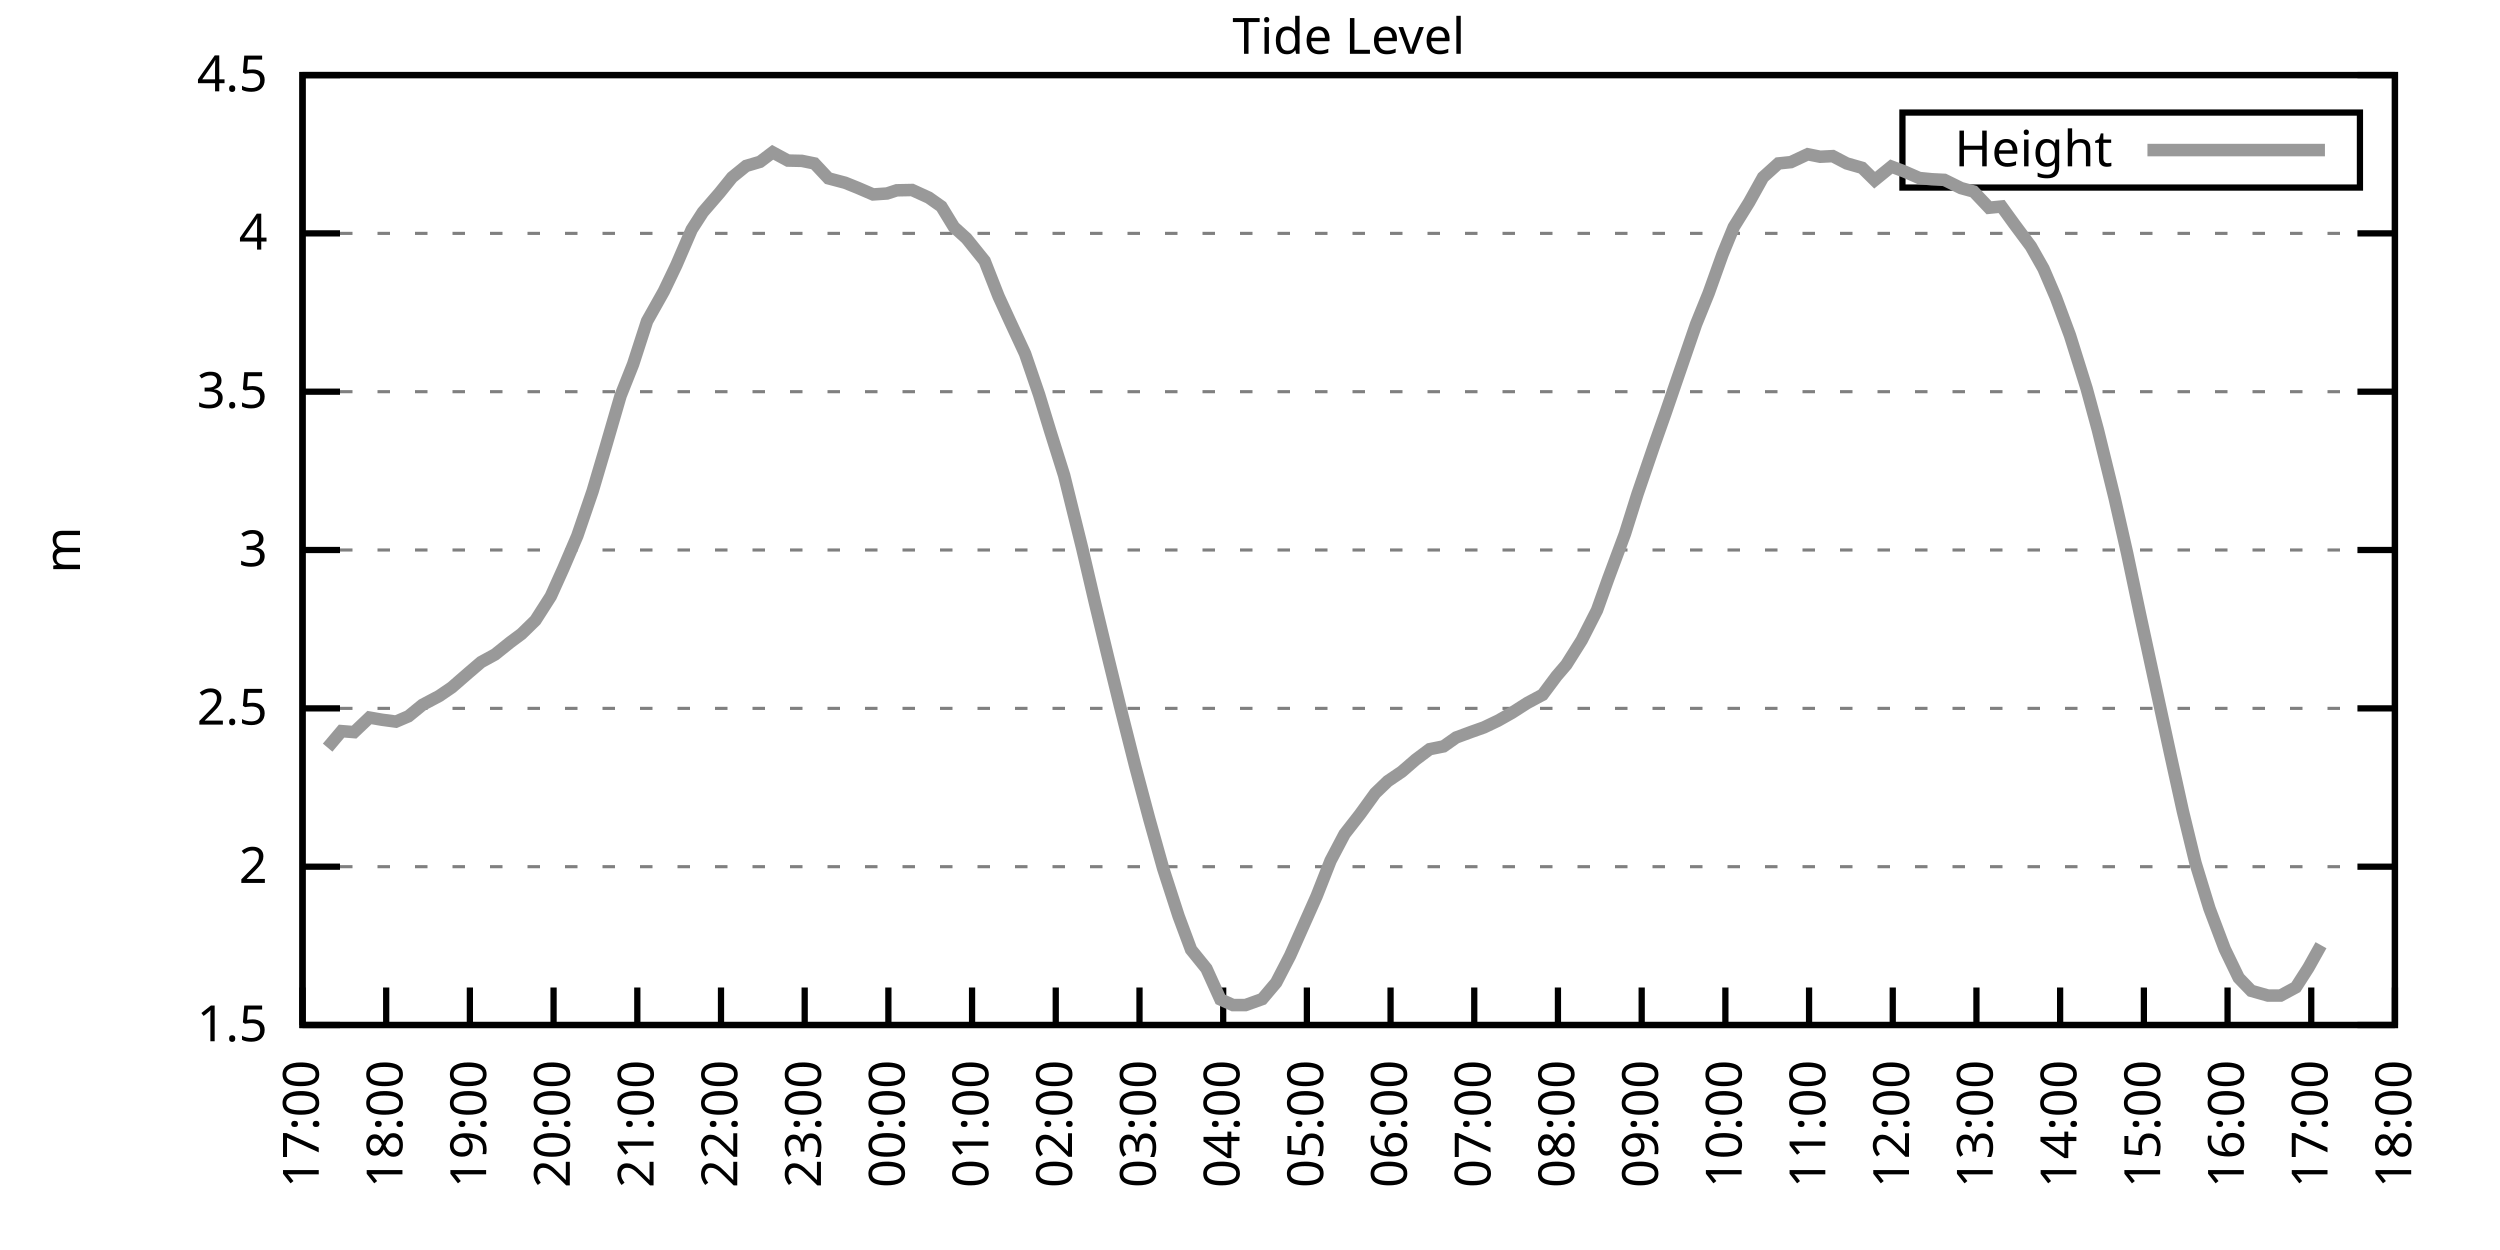
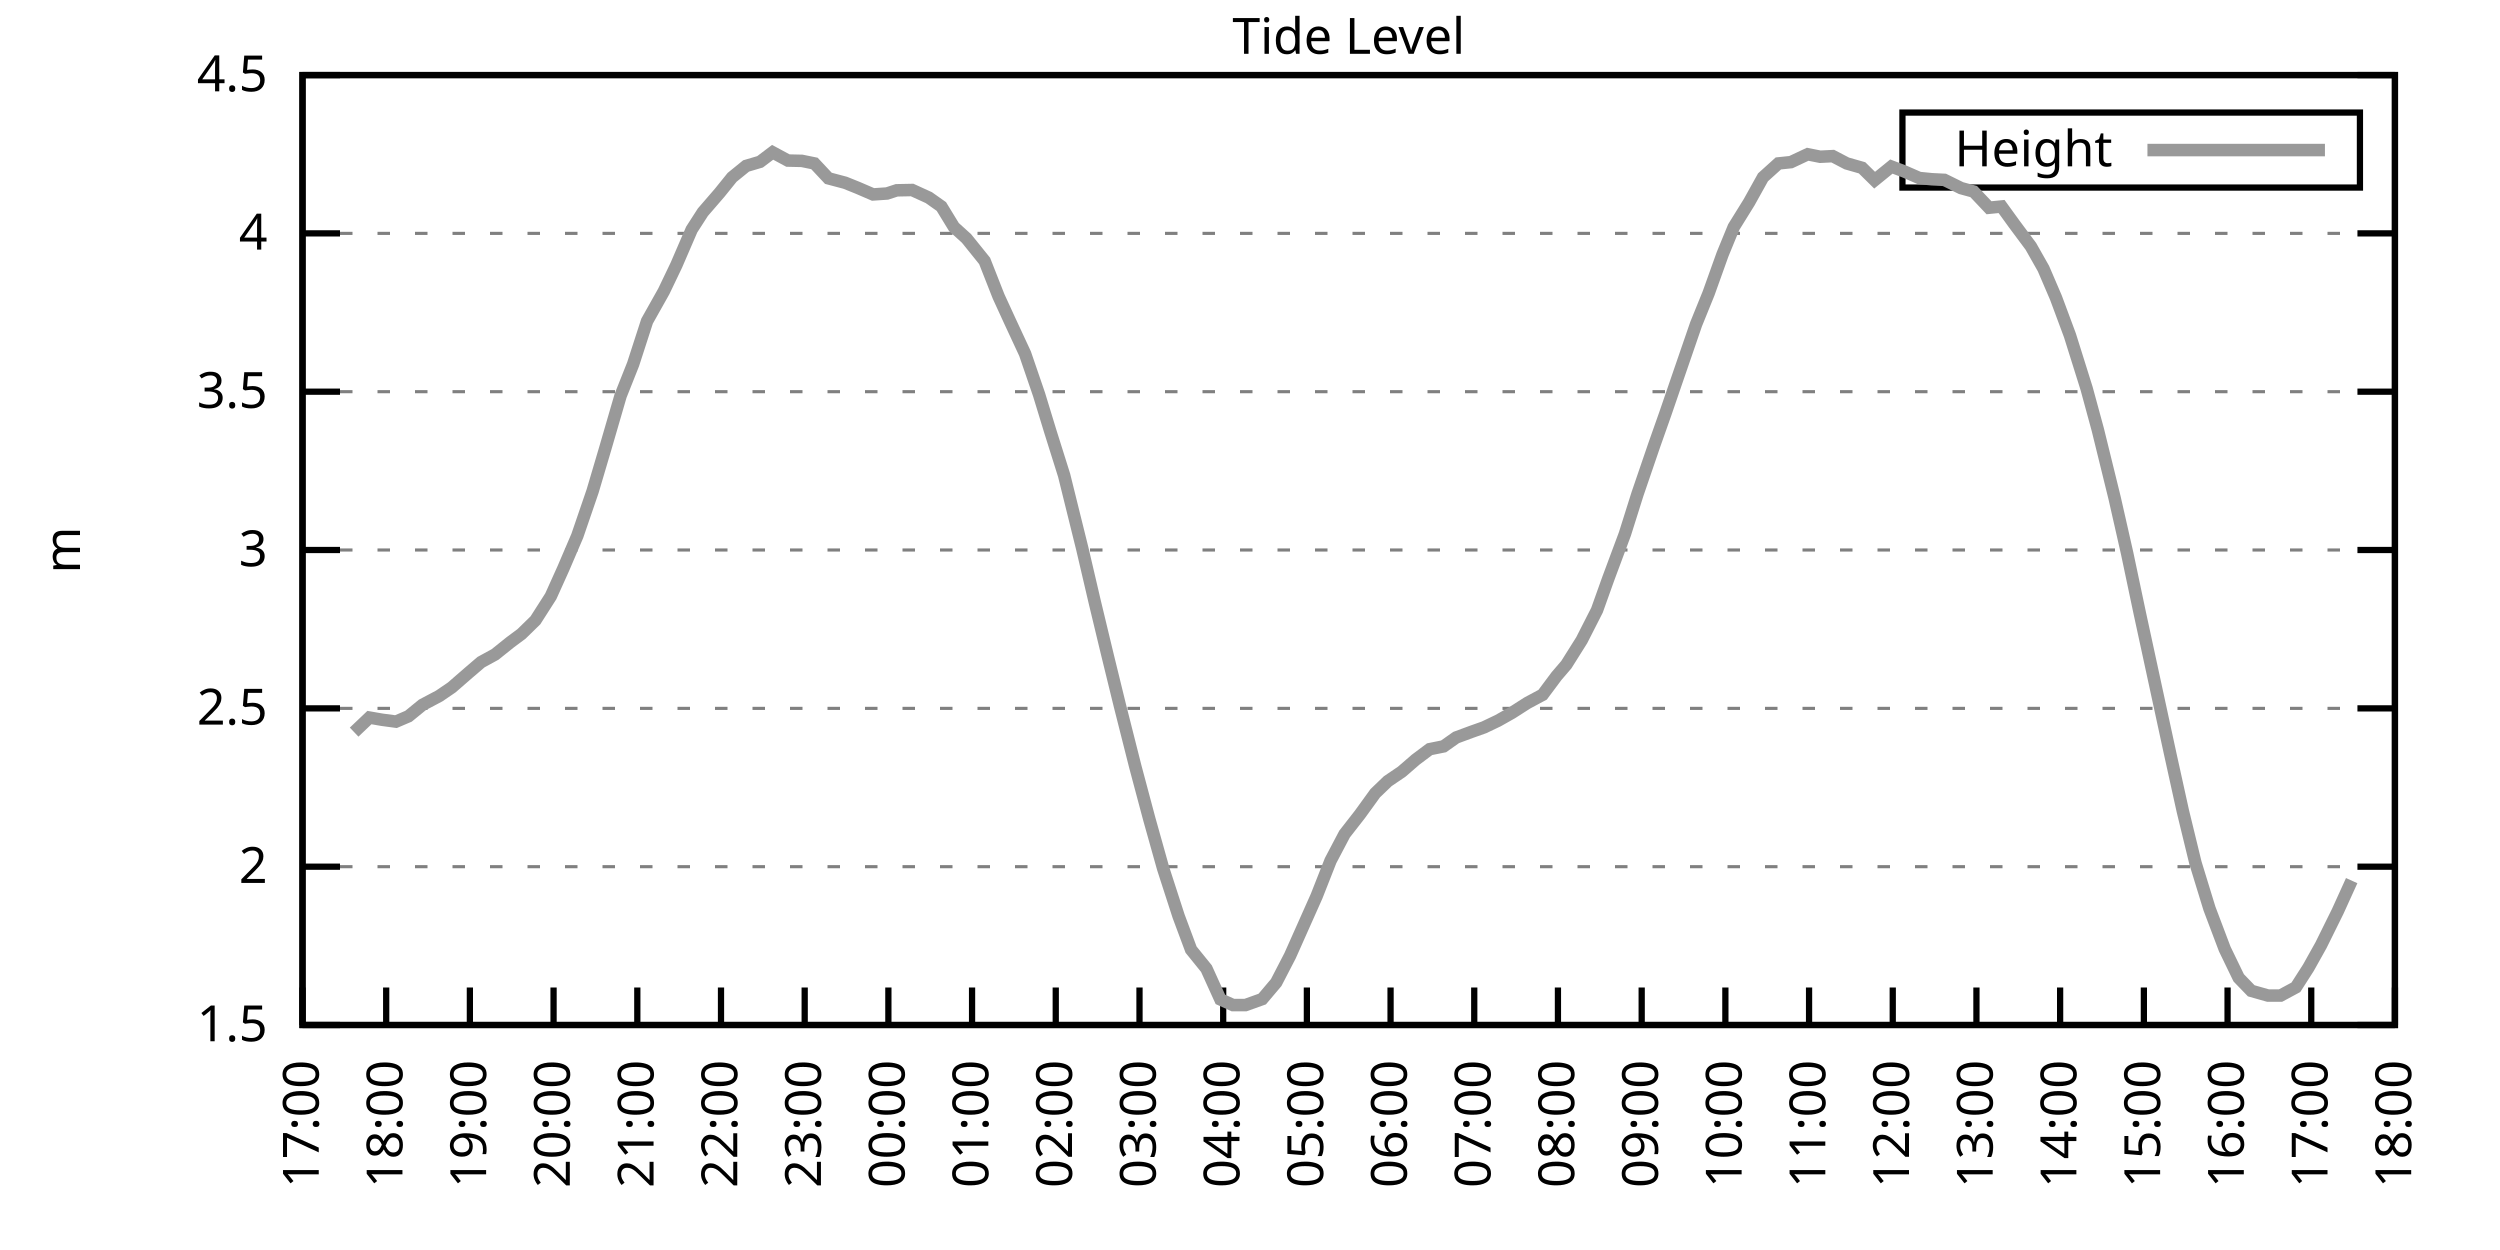
<svg xmlns="http://www.w3.org/2000/svg" xmlns:xlink="http://www.w3.org/1999/xlink" width="400" height="200" viewBox="0 0 400 200">
  <g id="gnuplot_canvas">
    <rect x="0" y="0" width="400" height="200" fill="none" />
    <defs>
      <circle id="gpDot" r="0.5" stroke-width="0.5" stroke="currentColor" />
      <path id="gpPt0" stroke-width="0.333" stroke="currentColor" d="M-1,0 h2 M0,-1 v2" />
      <path id="gpPt1" stroke-width="0.333" stroke="currentColor" d="M-1,-1 L1,1 M1,-1 L-1,1" />
      <path id="gpPt2" stroke-width="0.333" stroke="currentColor" d="M-1,0 L1,0 M0,-1 L0,1 M-1,-1 L1,1 M-1,1 L1,-1" />
      <rect id="gpPt3" stroke-width="0.333" stroke="currentColor" x="-1" y="-1" width="2" height="2" />
      <rect id="gpPt4" stroke-width="0.333" stroke="currentColor" fill="currentColor" x="-1" y="-1" width="2" height="2" />
      <circle id="gpPt5" stroke-width="0.333" stroke="currentColor" cx="0" cy="0" r="1" />
      <use xlink:href="#gpPt5" id="gpPt6" fill="currentColor" stroke="none" />
      <path id="gpPt7" stroke-width="0.333" stroke="currentColor" d="M0,-1.33 L-1.33,0.67 L1.33,0.67 z" />
      <use xlink:href="#gpPt7" id="gpPt8" fill="currentColor" stroke="none" />
      <use xlink:href="#gpPt7" id="gpPt9" stroke="currentColor" transform="rotate(180)" />
      <use xlink:href="#gpPt9" id="gpPt10" fill="currentColor" stroke="none" />
      <use xlink:href="#gpPt3" id="gpPt11" stroke="currentColor" transform="rotate(45)" />
      <use xlink:href="#gpPt11" id="gpPt12" fill="currentColor" stroke="none" />
      <path id="gpPt13" stroke-width="0.333" stroke="currentColor" d="M0,1.330 L1.265,0.411 L0.782,-1.067 L-0.782,-1.076 L-1.265,0.411 z" />
      <use xlink:href="#gpPt13" id="gpPt14" fill="currentColor" stroke="none" />
      <filter id="textbox" filterUnits="objectBoundingBox" x="0" y="0" height="1" width="1">
        <feFlood flood-color="white" flood-opacity="1" result="bgnd" />
        <feComposite in="SourceGraphic" in2="bgnd" operator="atop" />
      </filter>
      <filter id="greybox" filterUnits="objectBoundingBox" x="0" y="0" height="1" width="1">
        <feFlood flood-color="lightgrey" flood-opacity="1" result="grey" />
        <feComposite in="SourceGraphic" in2="grey" operator="atop" />
      </filter>
    </defs>
    <g fill="none" color="white" stroke="currentColor" stroke-width="1.00" stroke-linecap="butt" stroke-linejoin="miter">
</g>
    <g fill="none" color="black" stroke="currentColor" stroke-width="1.00" stroke-linecap="butt" stroke-linejoin="miter">
      <g stroke="none" shape-rendering="crispEdges">
        <polygon fill="rgb(255, 255, 255)" points="48.40,164.00 383.18,164.00 383.18,12.02 48.40,12.02 " />
      </g>
    </g>
    <g fill="none" color="black" stroke="currentColor" stroke-width="1.00" stroke-linecap="butt" stroke-linejoin="miter">
</g>
    <g fill="none" color="black" stroke="black" stroke-width="0.50" stroke-linecap="butt" stroke-linejoin="miter">
</g>
    <g fill="none" color="gray" stroke="currentColor" stroke-width="0.50" stroke-linecap="butt" stroke-linejoin="miter">
      <path stroke="gray" stroke-dasharray="2,4" class="gridline" d="M48.40,164.00 L383.19,164.00  " />
    </g>
    <g fill="none" color="gray" stroke="gray" stroke-width="1.00" stroke-linecap="butt" stroke-linejoin="miter">
</g>
    <g fill="none" color="black" stroke="currentColor" stroke-width="1.00" stroke-linecap="butt" stroke-linejoin="miter">
      <path stroke="black" d="M48.40,164.00 L54.40,164.00 M383.19,164.00 L377.19,164.00  " />
      <g transform="translate(42.80,166.60)" stroke="none" fill="black" font-family="Sans" font-size="8.00" text-anchor="end">
        <text>
          <tspan font-family="Sans"> 1.5</tspan>
        </text>
      </g>
    </g>
    <g fill="none" color="black" stroke="currentColor" stroke-width="1.00" stroke-linecap="butt" stroke-linejoin="miter">
</g>
    <g fill="none" color="black" stroke="black" stroke-width="0.50" stroke-linecap="butt" stroke-linejoin="miter">
</g>
    <g fill="none" color="gray" stroke="currentColor" stroke-width="0.50" stroke-linecap="butt" stroke-linejoin="miter">
      <path stroke="gray" stroke-dasharray="2,4" class="gridline" d="M48.40,138.67 L383.19,138.67  " />
    </g>
    <g fill="none" color="gray" stroke="gray" stroke-width="1.00" stroke-linecap="butt" stroke-linejoin="miter">
</g>
    <g fill="none" color="black" stroke="currentColor" stroke-width="1.00" stroke-linecap="butt" stroke-linejoin="miter">
      <path stroke="black" d="M48.40,138.67 L54.40,138.67 M383.19,138.67 L377.19,138.67  " />
      <g transform="translate(42.80,141.27)" stroke="none" fill="black" font-family="Sans" font-size="8.00" text-anchor="end">
        <text>
          <tspan font-family="Sans"> 2</tspan>
        </text>
      </g>
    </g>
    <g fill="none" color="black" stroke="currentColor" stroke-width="1.00" stroke-linecap="butt" stroke-linejoin="miter">
</g>
    <g fill="none" color="black" stroke="black" stroke-width="0.50" stroke-linecap="butt" stroke-linejoin="miter">
</g>
    <g fill="none" color="gray" stroke="currentColor" stroke-width="0.50" stroke-linecap="butt" stroke-linejoin="miter">
      <path stroke="gray" stroke-dasharray="2,4" class="gridline" d="M48.40,113.34 L383.19,113.34  " />
    </g>
    <g fill="none" color="gray" stroke="gray" stroke-width="1.00" stroke-linecap="butt" stroke-linejoin="miter">
</g>
    <g fill="none" color="black" stroke="currentColor" stroke-width="1.00" stroke-linecap="butt" stroke-linejoin="miter">
      <path stroke="black" d="M48.40,113.34 L54.40,113.34 M383.19,113.34 L377.19,113.34  " />
      <g transform="translate(42.80,115.94)" stroke="none" fill="black" font-family="Sans" font-size="8.00" text-anchor="end">
        <text>
          <tspan font-family="Sans"> 2.5</tspan>
        </text>
      </g>
    </g>
    <g fill="none" color="black" stroke="currentColor" stroke-width="1.00" stroke-linecap="butt" stroke-linejoin="miter">
</g>
    <g fill="none" color="black" stroke="black" stroke-width="0.50" stroke-linecap="butt" stroke-linejoin="miter">
</g>
    <g fill="none" color="gray" stroke="currentColor" stroke-width="0.50" stroke-linecap="butt" stroke-linejoin="miter">
      <path stroke="gray" stroke-dasharray="2,4" class="gridline" d="M48.40,88.00 L383.19,88.00  " />
    </g>
    <g fill="none" color="gray" stroke="gray" stroke-width="1.00" stroke-linecap="butt" stroke-linejoin="miter">
</g>
    <g fill="none" color="black" stroke="currentColor" stroke-width="1.00" stroke-linecap="butt" stroke-linejoin="miter">
      <path stroke="black" d="M48.40,88.00 L54.40,88.00 M383.19,88.00 L377.19,88.00  " />
      <g transform="translate(42.80,90.60)" stroke="none" fill="black" font-family="Sans" font-size="8.00" text-anchor="end">
        <text>
          <tspan font-family="Sans"> 3</tspan>
        </text>
      </g>
    </g>
    <g fill="none" color="black" stroke="currentColor" stroke-width="1.00" stroke-linecap="butt" stroke-linejoin="miter">
</g>
    <g fill="none" color="black" stroke="black" stroke-width="0.50" stroke-linecap="butt" stroke-linejoin="miter">
</g>
    <g fill="none" color="gray" stroke="currentColor" stroke-width="0.50" stroke-linecap="butt" stroke-linejoin="miter">
      <path stroke="gray" stroke-dasharray="2,4" class="gridline" d="M48.40,62.67 L383.19,62.67  " />
    </g>
    <g fill="none" color="gray" stroke="gray" stroke-width="1.00" stroke-linecap="butt" stroke-linejoin="miter">
</g>
    <g fill="none" color="black" stroke="currentColor" stroke-width="1.00" stroke-linecap="butt" stroke-linejoin="miter">
      <path stroke="black" d="M48.40,62.67 L54.40,62.67 M383.19,62.67 L377.19,62.67  " />
      <g transform="translate(42.80,65.27)" stroke="none" fill="black" font-family="Sans" font-size="8.00" text-anchor="end">
        <text>
          <tspan font-family="Sans"> 3.5</tspan>
        </text>
      </g>
    </g>
    <g fill="none" color="black" stroke="currentColor" stroke-width="1.00" stroke-linecap="butt" stroke-linejoin="miter">
</g>
    <g fill="none" color="black" stroke="black" stroke-width="0.50" stroke-linecap="butt" stroke-linejoin="miter">
</g>
    <g fill="none" color="gray" stroke="currentColor" stroke-width="0.50" stroke-linecap="butt" stroke-linejoin="miter">
      <path stroke="gray" stroke-dasharray="2,4" class="gridline" d="M48.40,37.34 L383.19,37.34  " />
    </g>
    <g fill="none" color="gray" stroke="gray" stroke-width="1.00" stroke-linecap="butt" stroke-linejoin="miter">
</g>
    <g fill="none" color="black" stroke="currentColor" stroke-width="1.00" stroke-linecap="butt" stroke-linejoin="miter">
      <path stroke="black" d="M48.40,37.34 L54.40,37.34 M383.19,37.34 L377.19,37.34  " />
      <g transform="translate(42.80,39.94)" stroke="none" fill="black" font-family="Sans" font-size="8.00" text-anchor="end">
        <text>
          <tspan font-family="Sans"> 4</tspan>
        </text>
      </g>
    </g>
    <g fill="none" color="black" stroke="currentColor" stroke-width="1.00" stroke-linecap="butt" stroke-linejoin="miter">
</g>
    <g fill="none" color="black" stroke="black" stroke-width="0.50" stroke-linecap="butt" stroke-linejoin="miter">
</g>
    <g fill="none" color="gray" stroke="currentColor" stroke-width="0.50" stroke-linecap="butt" stroke-linejoin="miter">
      <path stroke="gray" stroke-dasharray="2,4" class="gridline" d="M48.40,12.01 L383.19,12.01  " />
    </g>
    <g fill="none" color="gray" stroke="gray" stroke-width="1.00" stroke-linecap="butt" stroke-linejoin="miter">
</g>
    <g fill="none" color="black" stroke="currentColor" stroke-width="1.00" stroke-linecap="butt" stroke-linejoin="miter">
      <path stroke="black" d="M48.40,12.01 L54.40,12.01 M383.19,12.01 L377.19,12.01  " />
      <g transform="translate(42.80,14.61)" stroke="none" fill="black" font-family="Sans" font-size="8.00" text-anchor="end">
        <text>
          <tspan font-family="Sans"> 4.5</tspan>
        </text>
      </g>
    </g>
    <g fill="none" color="black" stroke="currentColor" stroke-width="1.00" stroke-linecap="butt" stroke-linejoin="miter">
      <path stroke="black" d="M48.40,164.00 L48.40,158.00  " />
      <g transform="translate(51.00,169.60) rotate(270.00)" stroke="none" fill="black" font-family="Sans" font-size="8.00" text-anchor="end">
        <text>
          <tspan font-family="Sans">17:00</tspan>
        </text>
      </g>
    </g>
    <g fill="none" color="black" stroke="currentColor" stroke-width="1.00" stroke-linecap="butt" stroke-linejoin="miter">
      <path stroke="black" d="M61.79,164.00 L61.79,158.00  " />
      <g transform="translate(64.39,169.60) rotate(270.00)" stroke="none" fill="black" font-family="Sans" font-size="8.00" text-anchor="end">
        <text>
          <tspan font-family="Sans">18:00</tspan>
        </text>
      </g>
    </g>
    <g fill="none" color="black" stroke="currentColor" stroke-width="1.00" stroke-linecap="butt" stroke-linejoin="miter">
      <path stroke="black" d="M75.18,164.00 L75.18,158.00  " />
      <g transform="translate(77.78,169.60) rotate(270.00)" stroke="none" fill="black" font-family="Sans" font-size="8.00" text-anchor="end">
        <text>
          <tspan font-family="Sans">19:00</tspan>
        </text>
      </g>
    </g>
    <g fill="none" color="black" stroke="currentColor" stroke-width="1.00" stroke-linecap="butt" stroke-linejoin="miter">
      <path stroke="black" d="M88.57,164.00 L88.57,158.00  " />
      <g transform="translate(91.17,169.60) rotate(270.00)" stroke="none" fill="black" font-family="Sans" font-size="8.00" text-anchor="end">
        <text>
          <tspan font-family="Sans">20:00</tspan>
        </text>
      </g>
    </g>
    <g fill="none" color="black" stroke="currentColor" stroke-width="1.00" stroke-linecap="butt" stroke-linejoin="miter">
      <path stroke="black" d="M101.97,164.00 L101.97,158.00  " />
      <g transform="translate(104.57,169.60) rotate(270.00)" stroke="none" fill="black" font-family="Sans" font-size="8.00" text-anchor="end">
        <text>
          <tspan font-family="Sans">21:00</tspan>
        </text>
      </g>
    </g>
    <g fill="none" color="black" stroke="currentColor" stroke-width="1.00" stroke-linecap="butt" stroke-linejoin="miter">
      <path stroke="black" d="M115.36,164.00 L115.36,158.00  " />
      <g transform="translate(117.96,169.60) rotate(270.00)" stroke="none" fill="black" font-family="Sans" font-size="8.00" text-anchor="end">
        <text>
          <tspan font-family="Sans">22:00</tspan>
        </text>
      </g>
    </g>
    <g fill="none" color="black" stroke="currentColor" stroke-width="1.00" stroke-linecap="butt" stroke-linejoin="miter">
      <path stroke="black" d="M128.75,164.00 L128.75,158.00  " />
      <g transform="translate(131.35,169.60) rotate(270.00)" stroke="none" fill="black" font-family="Sans" font-size="8.00" text-anchor="end">
        <text>
          <tspan font-family="Sans">23:00</tspan>
        </text>
      </g>
    </g>
    <g fill="none" color="black" stroke="currentColor" stroke-width="1.00" stroke-linecap="butt" stroke-linejoin="miter">
      <path stroke="black" d="M142.14,164.00 L142.14,158.00  " />
      <g transform="translate(144.74,169.60) rotate(270.00)" stroke="none" fill="black" font-family="Sans" font-size="8.00" text-anchor="end">
        <text>
          <tspan font-family="Sans">00:00</tspan>
        </text>
      </g>
    </g>
    <g fill="none" color="black" stroke="currentColor" stroke-width="1.00" stroke-linecap="butt" stroke-linejoin="miter">
      <path stroke="black" d="M155.53,164.00 L155.53,158.00  " />
      <g transform="translate(158.13,169.60) rotate(270.00)" stroke="none" fill="black" font-family="Sans" font-size="8.00" text-anchor="end">
        <text>
          <tspan font-family="Sans">01:00</tspan>
        </text>
      </g>
    </g>
    <g fill="none" color="black" stroke="currentColor" stroke-width="1.00" stroke-linecap="butt" stroke-linejoin="miter">
      <path stroke="black" d="M168.92,164.00 L168.92,158.00  " />
      <g transform="translate(171.52,169.60) rotate(270.00)" stroke="none" fill="black" font-family="Sans" font-size="8.00" text-anchor="end">
        <text>
          <tspan font-family="Sans">02:00</tspan>
        </text>
      </g>
    </g>
    <g fill="none" color="black" stroke="currentColor" stroke-width="1.00" stroke-linecap="butt" stroke-linejoin="miter">
      <path stroke="black" d="M182.32,164.00 L182.32,158.00  " />
      <g transform="translate(184.92,169.60) rotate(270.00)" stroke="none" fill="black" font-family="Sans" font-size="8.00" text-anchor="end">
        <text>
          <tspan font-family="Sans">03:00</tspan>
        </text>
      </g>
    </g>
    <g fill="none" color="black" stroke="currentColor" stroke-width="1.00" stroke-linecap="butt" stroke-linejoin="miter">
      <path stroke="black" d="M195.71,164.00 L195.71,158.00  " />
      <g transform="translate(198.31,169.60) rotate(270.00)" stroke="none" fill="black" font-family="Sans" font-size="8.00" text-anchor="end">
        <text>
          <tspan font-family="Sans">04:00</tspan>
        </text>
      </g>
    </g>
    <g fill="none" color="black" stroke="currentColor" stroke-width="1.00" stroke-linecap="butt" stroke-linejoin="miter">
      <path stroke="black" d="M209.10,164.00 L209.10,158.00  " />
      <g transform="translate(211.70,169.60) rotate(270.00)" stroke="none" fill="black" font-family="Sans" font-size="8.00" text-anchor="end">
        <text>
          <tspan font-family="Sans">05:00</tspan>
        </text>
      </g>
    </g>
    <g fill="none" color="black" stroke="currentColor" stroke-width="1.00" stroke-linecap="butt" stroke-linejoin="miter">
      <path stroke="black" d="M222.49,164.00 L222.49,158.00  " />
      <g transform="translate(225.09,169.60) rotate(270.00)" stroke="none" fill="black" font-family="Sans" font-size="8.00" text-anchor="end">
        <text>
          <tspan font-family="Sans">06:00</tspan>
        </text>
      </g>
    </g>
    <g fill="none" color="black" stroke="currentColor" stroke-width="1.00" stroke-linecap="butt" stroke-linejoin="miter">
      <path stroke="black" d="M235.88,164.00 L235.88,158.00  " />
      <g transform="translate(238.48,169.60) rotate(270.00)" stroke="none" fill="black" font-family="Sans" font-size="8.00" text-anchor="end">
        <text>
          <tspan font-family="Sans">07:00</tspan>
        </text>
      </g>
    </g>
    <g fill="none" color="black" stroke="currentColor" stroke-width="1.00" stroke-linecap="butt" stroke-linejoin="miter">
      <path stroke="black" d="M249.27,164.00 L249.27,158.00  " />
      <g transform="translate(251.87,169.60) rotate(270.00)" stroke="none" fill="black" font-family="Sans" font-size="8.00" text-anchor="end">
        <text>
          <tspan font-family="Sans">08:00</tspan>
        </text>
      </g>
    </g>
    <g fill="none" color="black" stroke="currentColor" stroke-width="1.00" stroke-linecap="butt" stroke-linejoin="miter">
      <path stroke="black" d="M262.67,164.00 L262.67,158.00  " />
      <g transform="translate(265.27,169.60) rotate(270.00)" stroke="none" fill="black" font-family="Sans" font-size="8.00" text-anchor="end">
        <text>
          <tspan font-family="Sans">09:00</tspan>
        </text>
      </g>
    </g>
    <g fill="none" color="black" stroke="currentColor" stroke-width="1.00" stroke-linecap="butt" stroke-linejoin="miter">
      <path stroke="black" d="M276.06,164.00 L276.06,158.00  " />
      <g transform="translate(278.66,169.60) rotate(270.00)" stroke="none" fill="black" font-family="Sans" font-size="8.00" text-anchor="end">
        <text>
          <tspan font-family="Sans">10:00</tspan>
        </text>
      </g>
    </g>
    <g fill="none" color="black" stroke="currentColor" stroke-width="1.00" stroke-linecap="butt" stroke-linejoin="miter">
      <path stroke="black" d="M289.45,164.00 L289.45,158.00  " />
      <g transform="translate(292.05,169.60) rotate(270.00)" stroke="none" fill="black" font-family="Sans" font-size="8.00" text-anchor="end">
        <text>
          <tspan font-family="Sans">11:00</tspan>
        </text>
      </g>
    </g>
    <g fill="none" color="black" stroke="currentColor" stroke-width="1.00" stroke-linecap="butt" stroke-linejoin="miter">
      <path stroke="black" d="M302.84,164.00 L302.84,158.00  " />
      <g transform="translate(305.44,169.60) rotate(270.00)" stroke="none" fill="black" font-family="Sans" font-size="8.00" text-anchor="end">
        <text>
          <tspan font-family="Sans">12:00</tspan>
        </text>
      </g>
    </g>
    <g fill="none" color="black" stroke="currentColor" stroke-width="1.00" stroke-linecap="butt" stroke-linejoin="miter">
      <path stroke="black" d="M316.23,164.00 L316.23,158.00  " />
      <g transform="translate(318.83,169.60) rotate(270.00)" stroke="none" fill="black" font-family="Sans" font-size="8.00" text-anchor="end">
        <text>
          <tspan font-family="Sans">13:00</tspan>
        </text>
      </g>
    </g>
    <g fill="none" color="black" stroke="currentColor" stroke-width="1.00" stroke-linecap="butt" stroke-linejoin="miter">
      <path stroke="black" d="M329.62,164.00 L329.62,158.00  " />
      <g transform="translate(332.22,169.60) rotate(270.00)" stroke="none" fill="black" font-family="Sans" font-size="8.00" text-anchor="end">
        <text>
          <tspan font-family="Sans">14:00</tspan>
        </text>
      </g>
    </g>
    <g fill="none" color="black" stroke="currentColor" stroke-width="1.00" stroke-linecap="butt" stroke-linejoin="miter">
      <path stroke="black" d="M343.02,164.00 L343.02,158.00  " />
      <g transform="translate(345.62,169.60) rotate(270.00)" stroke="none" fill="black" font-family="Sans" font-size="8.00" text-anchor="end">
        <text>
          <tspan font-family="Sans">15:00</tspan>
        </text>
      </g>
    </g>
    <g fill="none" color="black" stroke="currentColor" stroke-width="1.00" stroke-linecap="butt" stroke-linejoin="miter">
      <path stroke="black" d="M356.41,164.00 L356.41,158.00  " />
      <g transform="translate(359.01,169.60) rotate(270.00)" stroke="none" fill="black" font-family="Sans" font-size="8.00" text-anchor="end">
        <text>
          <tspan font-family="Sans">16:00</tspan>
        </text>
      </g>
    </g>
    <g fill="none" color="black" stroke="currentColor" stroke-width="1.00" stroke-linecap="butt" stroke-linejoin="miter">
      <path stroke="black" d="M369.80,164.00 L369.80,158.00  " />
      <g transform="translate(372.40,169.60) rotate(270.00)" stroke="none" fill="black" font-family="Sans" font-size="8.00" text-anchor="end">
        <text>
          <tspan font-family="Sans">17:00</tspan>
        </text>
      </g>
    </g>
    <g fill="none" color="black" stroke="currentColor" stroke-width="1.00" stroke-linecap="butt" stroke-linejoin="miter">
      <path stroke="black" d="M383.19,164.00 L383.19,158.00  " />
      <g transform="translate(385.79,169.60) rotate(270.00)" stroke="none" fill="black" font-family="Sans" font-size="8.00" text-anchor="end">
        <text>
          <tspan font-family="Sans">18:00</tspan>
        </text>
      </g>
    </g>
    <g fill="none" color="black" stroke="currentColor" stroke-width="1.00" stroke-linecap="butt" stroke-linejoin="miter">
</g>
    <g fill="none" color="black" stroke="currentColor" stroke-width="1.00" stroke-linecap="butt" stroke-linejoin="miter">
      <path stroke="black" d="M48.40,12.01 L48.40,164.00 L383.19,164.00 L383.19,12.01 L48.40,12.01 Z  " />
    </g>
    <g fill="none" color="black" stroke="currentColor" stroke-width="1.00" stroke-linecap="butt" stroke-linejoin="miter">
</g>
    <g fill="none" color="black" stroke="currentColor" stroke-width="1.00" stroke-linecap="butt" stroke-linejoin="miter">
      <path stroke="black" d="M304.39,30.01 L304.39,18.01 L377.59,18.01 L377.59,30.01 L304.39,30.01 Z  " />
    </g>
    <g id="Tide_level_plot_1">
      <g fill="none" color="white" stroke="black" stroke-width="2.00" stroke-linecap="butt" stroke-linejoin="miter">
</g>
      <g fill="none" color="black" stroke="currentColor" stroke-width="2.00" stroke-linecap="butt" stroke-linejoin="miter">
        <g transform="translate(337.99,26.61)" stroke="none" fill="black" font-family="Sans" font-size="8.00" text-anchor="end">
          <text>
            <tspan font-family="Sans">Height</tspan>
          </text>
        </g>
      </g>
      <g fill="none" color="black" stroke="currentColor" stroke-width="2.00" stroke-linecap="butt" stroke-linejoin="miter">
-         <path stroke="rgb(153, 153, 153)" d="M343.59,24.01 L371.99,24.01 M52.42,119.62 L54.65,116.98 L56.66,117.14 L59.11,114.81 L61.12,115.16 L63.35,115.46   L65.36,114.60 L67.59,112.78 L70.27,111.36 L72.28,109.99 L74.96,107.66 L76.97,105.94 L79.20,104.72 L81.66,102.75   L83.44,101.43 L85.67,99.25 L88.13,95.40 L90.14,90.94 L92.37,85.73 L94.82,78.58 L96.83,71.79 L99.29,63.33   L101.30,58.27 L103.53,51.38 L106.21,46.61 L108.22,42.41 L110.67,36.73 L112.46,33.95 L115.13,30.86 L117.14,28.37   L119.38,26.55 L121.61,25.89 L123.62,24.37 L126.07,25.69 L128.30,25.74 L130.31,26.15 L132.54,28.53 L135.22,29.24   L137.23,30.05 L139.69,31.11 L141.92,30.96 L143.48,30.45 L145.94,30.40 L148.61,31.62 L150.62,33.04 L152.63,36.33   L154.64,38.15 L157.54,41.75 L159.77,47.42 L161.56,51.32 L164.01,56.59 L166.25,63.13 L168.03,68.96 L170.26,76.05   L173.17,87.80 L175.17,96.36 L177.18,104.72 L179.19,112.93 L181.65,122.66 L183.88,131.02 L186.11,138.97 L188.57,146.57   L190.57,151.94 L193.03,154.98 L195.26,159.90 L197.27,160.81 L199.28,160.81 L201.96,159.85 L204.19,157.21 L206.42,152.90   L210.66,143.38 L212.89,137.71 L215.13,133.45 L217.58,130.31 L220.04,126.91 L222.04,124.99 L224.28,123.47 L226.51,121.54   L228.74,119.87 L230.97,119.42 L232.98,118.00 L235.44,117.09 L237.44,116.38 L239.68,115.31 L241.91,114.05 L244.36,112.48   L246.82,111.16 L249.05,108.17 L250.61,106.35 L253.07,102.44 L255.52,97.63 L257.31,92.62 L259.99,85.42 L262.00,79.04   L264.67,71.24 L266.46,66.17 L268.25,60.95 L271.37,51.88 L273.38,46.92 L275.61,40.69 L277.40,36.33 L279.85,32.38   L282.08,28.37 L284.54,26.15 L286.55,25.94 L289.23,24.68 L291.23,25.08 L293.24,24.98 L295.48,26.15 L297.93,26.85   L299.94,28.83 L302.62,26.65 L304.63,27.41 L307.08,28.48 L309.09,28.68 L311.10,28.78 L313.78,30.10 L315.79,30.65   L318.24,33.24 L320.25,33.04 L322.26,35.82 L324.94,39.42 L326.95,42.97 L328.95,47.63 L331.19,53.66 L333.86,62.17   L335.65,68.75 L338.33,79.65 L340.34,88.51 L342.35,98.04 L347.26,120.73 L349.26,129.80 L351.27,138.06 L353.51,145.36   L355.96,151.84 L358.19,156.45 L360.20,158.53 L362.88,159.29 L364.89,159.29 L367.34,157.97 L369.35,154.83 L371.36,151.23    " />
+         <path stroke="rgb(153, 153, 153)" d="M343.59,24.01 L371.99,24.01 M56.66,117.14 L59.11,114.81 L61.12,115.16 L63.35,115.46 L65.36,114.60 L67.59,112.78   L70.27,111.36 L72.28,109.99 L74.96,107.66 L76.97,105.94 L79.20,104.72 L81.66,102.75 L83.44,101.43 L85.67,99.25   L88.13,95.40 L90.14,90.94 L92.37,85.73 L94.82,78.58 L96.83,71.79 L99.29,63.33 L101.30,58.27 L103.53,51.38   L106.21,46.61 L108.22,42.41 L110.67,36.73 L112.46,33.95 L115.13,30.86 L117.14,28.37 L119.38,26.55 L121.61,25.89   L123.62,24.37 L126.07,25.69 L128.30,25.74 L130.31,26.15 L132.54,28.53 L135.22,29.24 L137.23,30.05 L139.69,31.11   L141.92,30.96 L143.48,30.45 L145.94,30.40 L148.61,31.62 L150.62,33.04 L152.63,36.33 L154.64,38.15 L157.54,41.75   L159.77,47.42 L161.56,51.32 L164.01,56.59 L166.25,63.13 L168.03,68.96 L170.26,76.05 L173.17,87.80 L175.17,96.36   L177.18,104.72 L179.19,112.93 L181.65,122.66 L183.88,131.02 L186.11,138.97 L188.57,146.57 L190.57,151.94 L193.03,154.98   L195.26,159.90 L197.27,160.81 L199.28,160.81 L201.96,159.85 L204.19,157.21 L206.42,152.90 L210.66,143.38 L212.89,137.71   L215.13,133.45 L217.58,130.31 L220.04,126.91 L222.04,124.99 L224.28,123.47 L226.51,121.54 L228.74,119.87 L230.97,119.42   L232.98,118.00 L235.44,117.09 L237.44,116.38 L239.68,115.31 L241.91,114.05 L244.36,112.48 L246.82,111.16 L249.05,108.17   L250.61,106.35 L253.07,102.44 L255.52,97.63 L257.31,92.62 L259.99,85.42 L262.00,79.04 L264.67,71.24 L266.46,66.17   L268.25,60.95 L271.37,51.88 L273.38,46.92 L275.61,40.69 L277.40,36.33 L279.85,32.38 L282.08,28.37 L284.54,26.15   L286.55,25.94 L289.23,24.68 L291.23,25.08 L293.24,24.98 L295.48,26.15 L297.93,26.85 L299.94,28.83 L302.62,26.65   L304.63,27.41 L307.08,28.48 L309.09,28.68 L311.10,28.78 L313.78,30.10 L315.79,30.65 L318.24,33.24 L320.25,33.04   L322.26,35.82 L324.94,39.42 L326.95,42.97 L328.95,47.63 L331.19,53.66 L333.86,62.17 L335.65,68.75 L338.33,79.65   L340.34,88.51 L342.35,98.04 L347.26,120.73 L349.26,129.80 L351.27,138.06 L353.51,145.36 L355.96,151.84 L358.19,156.45   L360.20,158.53 L362.88,159.29 L364.89,159.29 L367.34,157.97 L369.35,154.83 L371.36,151.23 L374.04,145.81 L376.27,140.90    " />
      </g>
    </g>
    <g fill="none" color="black" stroke="currentColor" stroke-width="2.00" stroke-linecap="butt" stroke-linejoin="miter">
</g>
    <g fill="none" color="black" stroke="black" stroke-width="1.00" stroke-linecap="butt" stroke-linejoin="miter">
</g>
    <g fill="none" color="black" stroke="currentColor" stroke-width="1.00" stroke-linecap="butt" stroke-linejoin="miter">
      <path stroke="black" d="M48.40,12.01 L48.40,164.00 L383.19,164.00 L383.19,12.01 L48.40,12.01 Z  " />
      <g transform="translate(12.80,88.01) rotate(270.00)" stroke="none" fill="black" font-family="Sans" font-size="8.00" text-anchor="middle">
        <text>
          <tspan font-family="Sans">m</tspan>
        </text>
      </g>
    </g>
    <g fill="none" color="black" stroke="currentColor" stroke-width="1.00" stroke-linecap="butt" stroke-linejoin="miter">
</g>
    <g fill="none" color="black" stroke="currentColor" stroke-width="1.00" stroke-linecap="butt" stroke-linejoin="miter">
      <g transform="translate(215.79,8.61)" stroke="none" fill="black" font-family="Sans" font-size="8.00" text-anchor="middle">
        <text>
          <tspan font-family="Sans">Tide Level</tspan>
        </text>
      </g>
    </g>
    <g fill="none" color="black" stroke="currentColor" stroke-width="1.00" stroke-linecap="butt" stroke-linejoin="miter">
</g>
  </g>
</svg>
